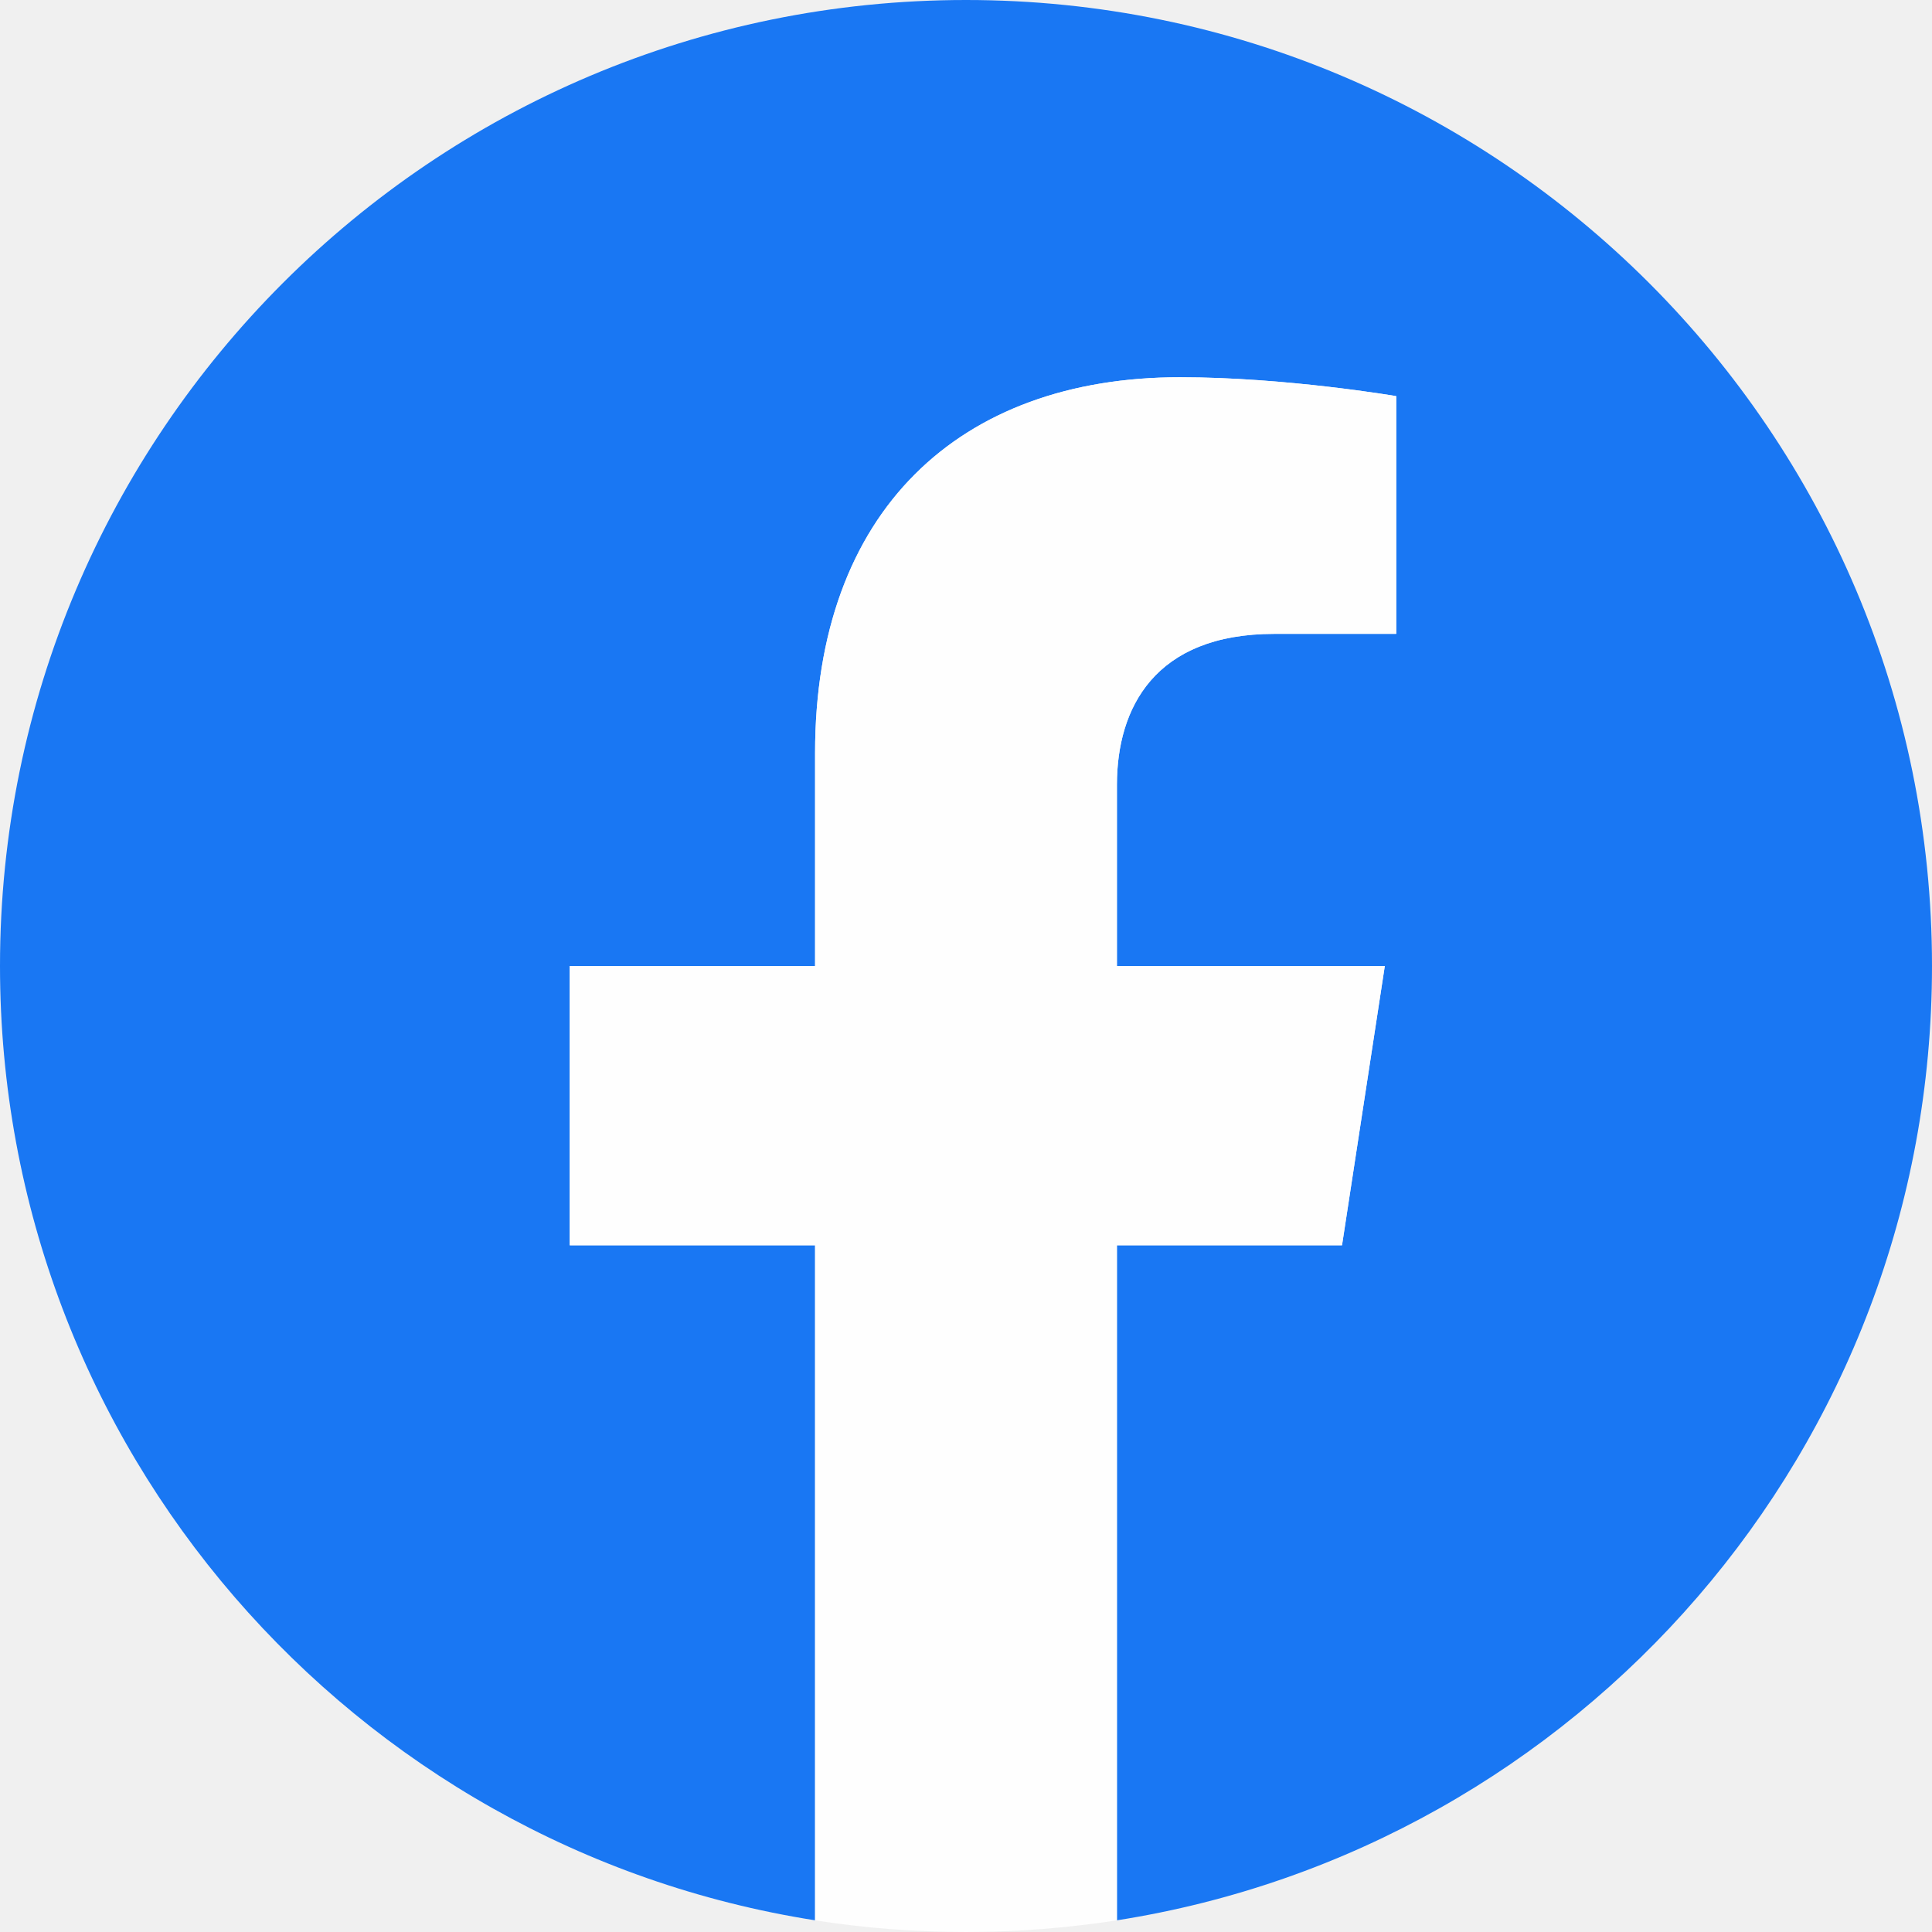
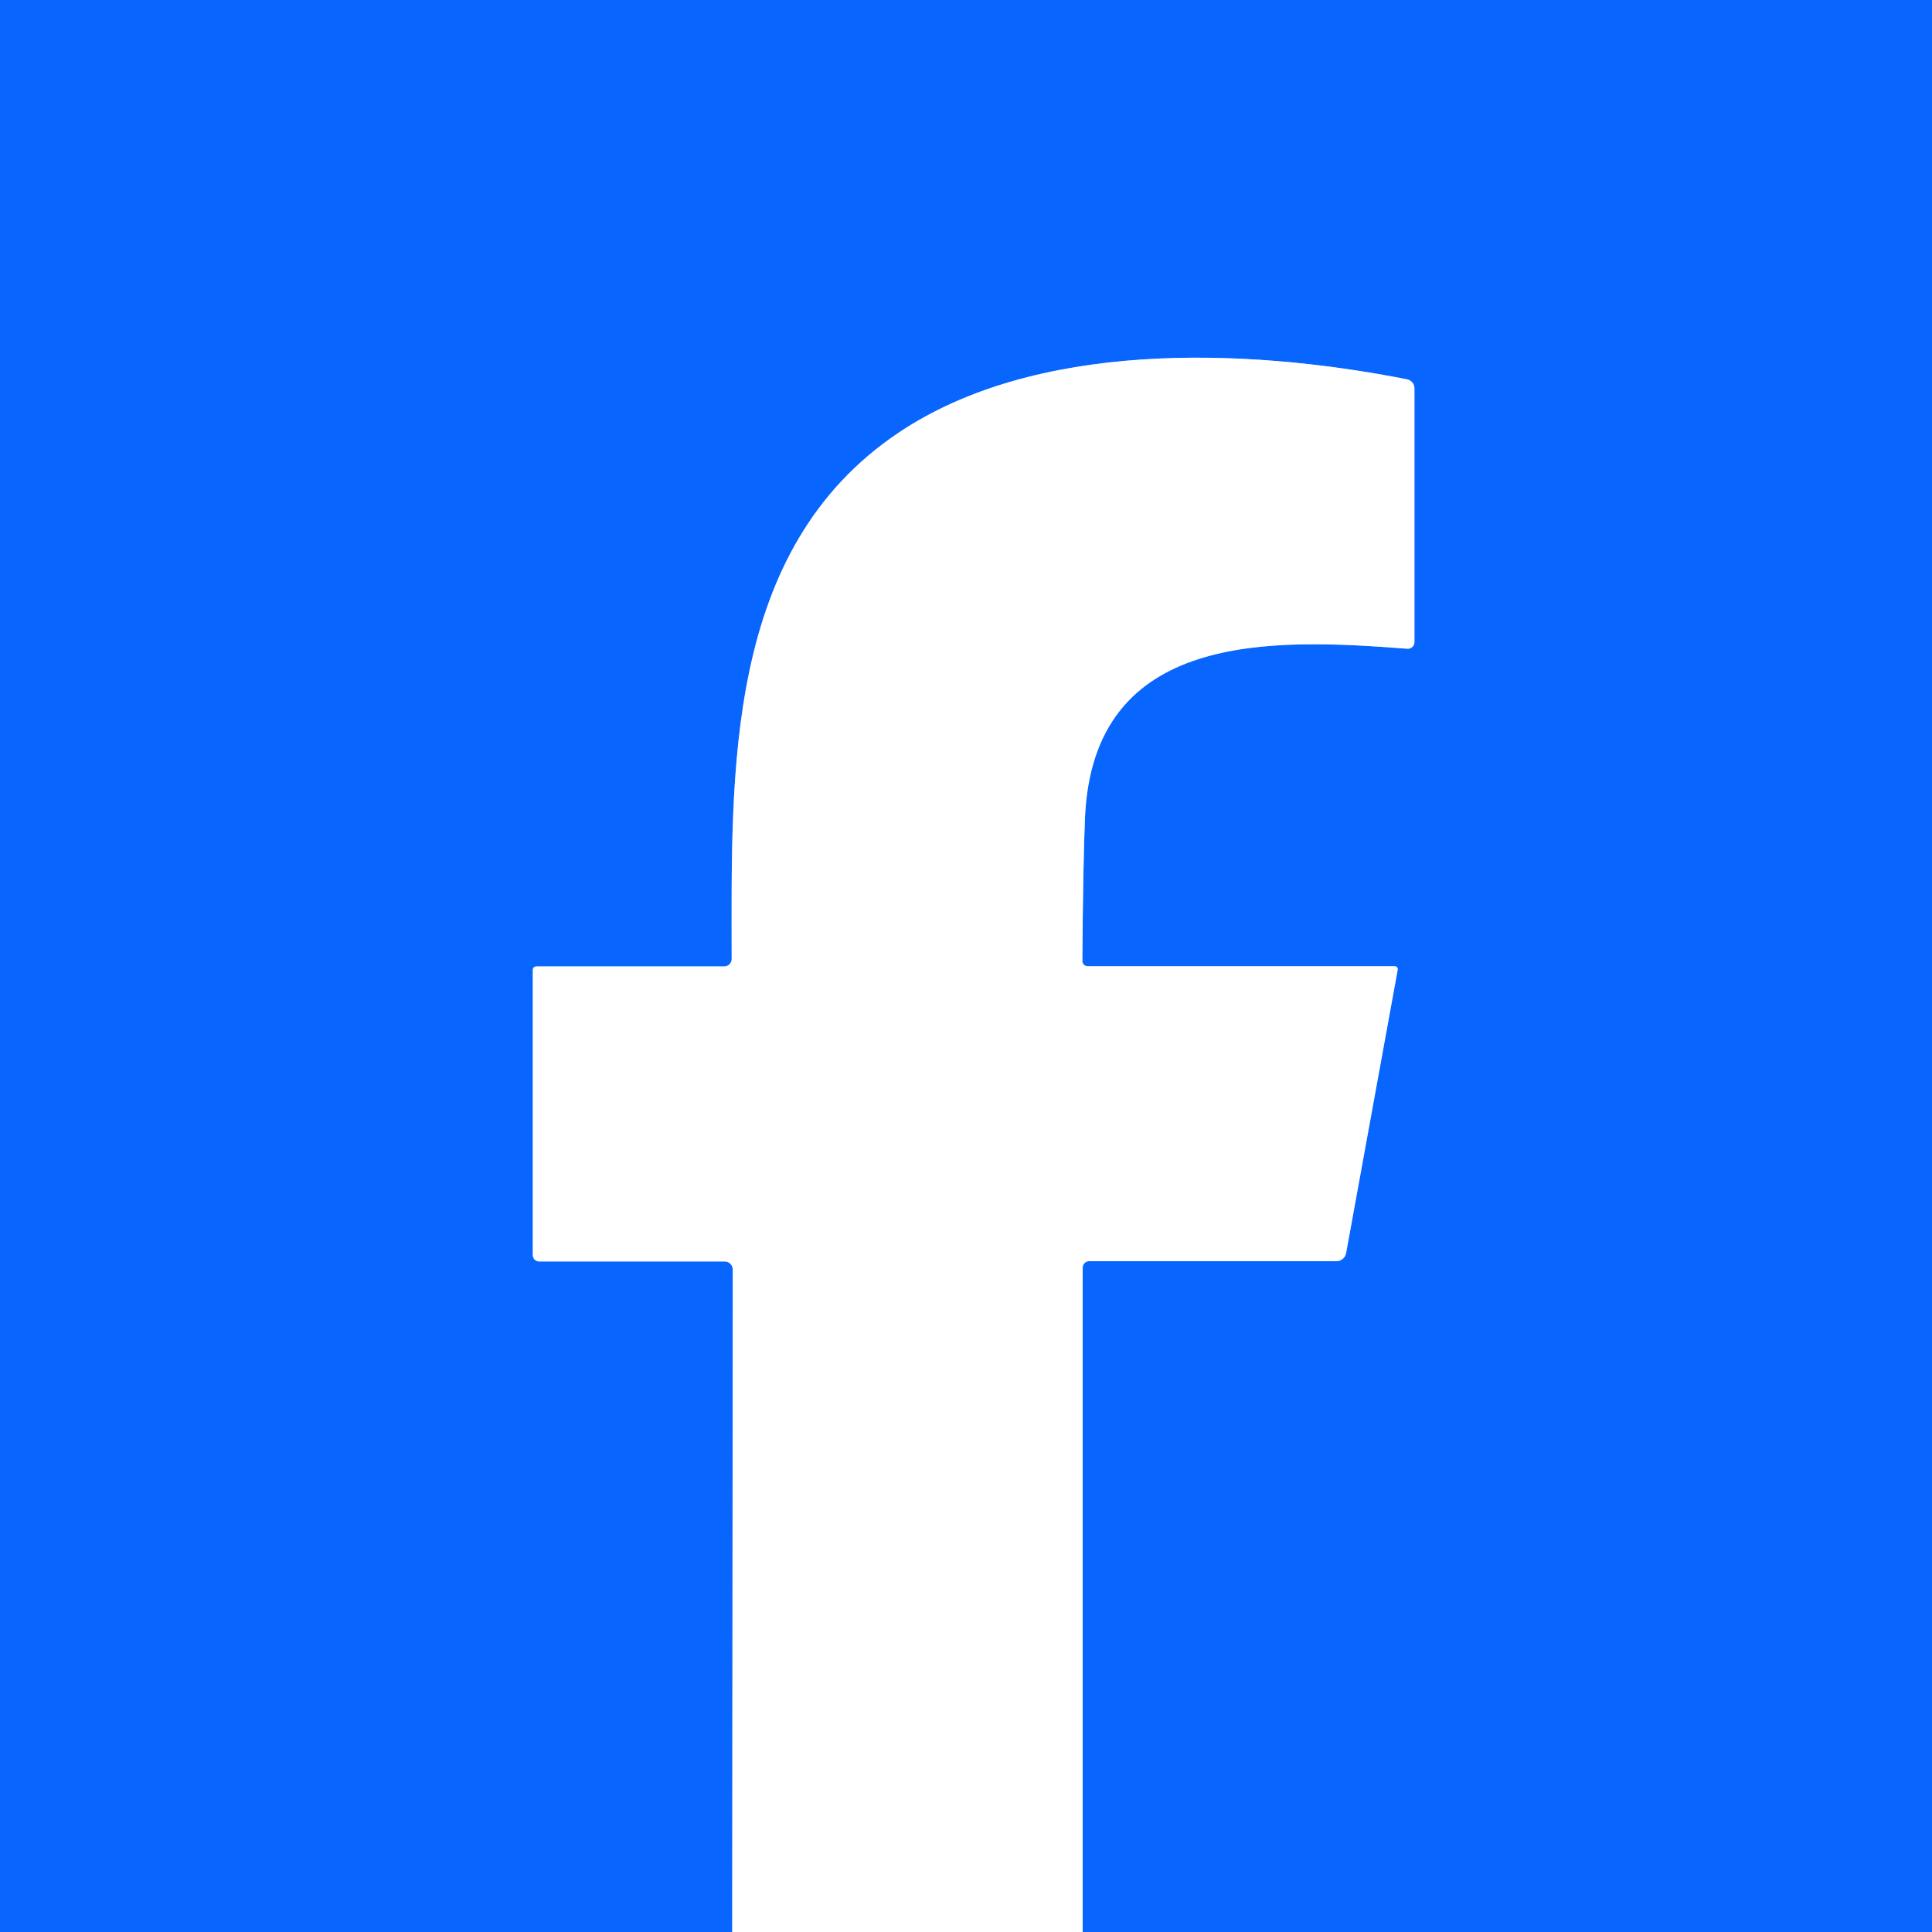
- <svg xmlns="http://www.w3.org/2000/svg" width="128" height="128" viewBox="0 0 128 128" fill="none">
-   <g clip-path="url(#clip0_268_6211)">
-     <g clip-path="url(#clip1_268_6211)">
-       <path d="M128 64C128 28.656 99.344 0 64 0C28.656 0 0 28.656 0 64C0 95.942 23.4 122.42 54.001 127.226V82.504H37.747V64H54.001V49.897C54.001 33.858 63.559 24.993 78.175 24.993C85.177 24.993 92.503 26.244 92.503 26.244V41.995H84.43C76.483 41.995 73.999 46.927 73.999 51.994V64H91.747L88.912 82.504H73.999V127.226C104.6 122.429 128 95.951 128 64Z" fill="#1977F3" />
-       <path d="M88.912 82.504L91.747 64H73.999V51.994C73.999 46.936 76.474 41.995 84.43 41.995H92.503V26.244C92.503 26.244 85.177 24.993 78.175 24.993C63.559 24.993 54.001 33.849 54.001 49.897V64H37.747V82.504H54.001V127.226C57.259 127.739 60.598 128 64 128C67.402 128 70.741 127.73 73.999 127.226V82.504H88.912Z" fill="#FEFEFE" />
-     </g>
-   </g>
-   <defs>
-     <clipPath id="clip0_268_6211">
-       <rect width="128" height="128" fill="white" />
-     </clipPath>
-     <clipPath id="clip1_268_6211">
-       <rect width="128" height="128" fill="white" />
-     </clipPath>
-   </defs>
+ <svg xmlns="http://www.w3.org/2000/svg" version="1.1" viewBox="0.00 0.00 180.00 180.00" width="128" height="128">
+   <path stroke="#84b2ff" stroke-width="2.00" fill="none" stroke-linecap="butt" vector-effect="non-scaling-stroke" d="   M 100.87 180.00   L 100.87 118.10   A 0.60 0.60 0.0 0 1 101.47 117.50   L 124.51 117.50   A 0.92 0.91 5.3 0 0 125.41 116.76   L 130.22 90.35   A 0.28 0.28 0.0 0 0 129.95 90.02   L 101.33 90.02   A 0.49 0.48 0.6 0 1 100.84 89.53   Q 100.90 80.78 101.08 76.28   C 101.79 58.73 118.50 59.47 131.11 60.44   A 0.62 0.62 0.0 0 0 131.78 59.82   L 131.78 36.18   A 0.86 0.86 0.0 0 0 131.09 35.34   C 115.65 32.30 96.40 31.80 83.71 40.32   C 67.46 51.23 68.16 71.98 68.17 89.34   A 0.70 0.69 -90.0 0 1 67.48 90.04   L 49.96 90.04   A 0.32 0.32 0.0 0 0 49.64 90.36   L 49.64 116.93   A 0.60 0.60 0.0 0 0 50.24 117.53   L 67.53 117.53   A 0.74 0.74 0.0 0 1 68.27 118.27   L 68.22 180.00" />
+   <path fill="#0865fe" d="   M 180.00 0.00   L 180.00 180.00   L 100.87 180.00   L 100.87 118.10   A 0.60 0.60 0.0 0 1 101.47 117.50   L 124.51 117.50   A 0.92 0.91 5.3 0 0 125.41 116.76   L 130.22 90.35   A 0.28 0.28 0.0 0 0 129.95 90.02   L 101.33 90.02   A 0.49 0.48 0.6 0 1 100.84 89.53   Q 100.90 80.78 101.08 76.28   C 101.79 58.73 118.50 59.47 131.11 60.44   A 0.62 0.62 0.0 0 0 131.78 59.82   L 131.78 36.18   A 0.86 0.86 0.0 0 0 131.09 35.34   C 115.65 32.30 96.40 31.80 83.71 40.32   C 67.46 51.23 68.16 71.98 68.17 89.34   A 0.70 0.69 -90.0 0 1 67.48 90.04   L 49.96 90.04   A 0.32 0.32 0.0 0 0 49.64 90.36   L 49.64 116.93   A 0.60 0.60 0.0 0 0 50.24 117.53   L 67.53 117.53   A 0.74 0.74 0.0 0 1 68.27 118.27   L 68.22 180.00   L 0.00 180.00   L 0.00 0.00   L 180.00 0.00   Z" />
+   <path fill="#ffffff" d="   M 100.87 180.00   L 68.22 180.00   L 68.27 118.27   A 0.74 0.74 0.0 0 0 67.53 117.53   L 50.24 117.53   A 0.60 0.60 0.0 0 1 49.64 116.93   L 49.64 90.36   A 0.32 0.32 0.0 0 1 49.96 90.04   L 67.48 90.04   A 0.70 0.69 90.0 0 0 68.17 89.34   C 68.16 71.98 67.46 51.23 83.71 40.32   C 96.40 31.80 115.65 32.30 131.09 35.34   A 0.86 0.86 0.0 0 1 131.78 36.18   L 131.78 59.82   A 0.62 0.62 0.0 0 1 131.11 60.44   C 118.50 59.47 101.79 58.73 101.08 76.28   Q 100.90 80.78 100.84 89.53   A 0.49 0.48 0.6 0 0 101.33 90.02   L 129.95 90.02   A 0.28 0.28 0.0 0 1 130.22 90.35   L 125.41 116.76   A 0.92 0.91 5.3 0 1 124.51 117.50   L 101.47 117.50   A 0.60 0.60 0.0 0 0 100.87 118.10   L 100.87 180.00   Z" />
</svg>
